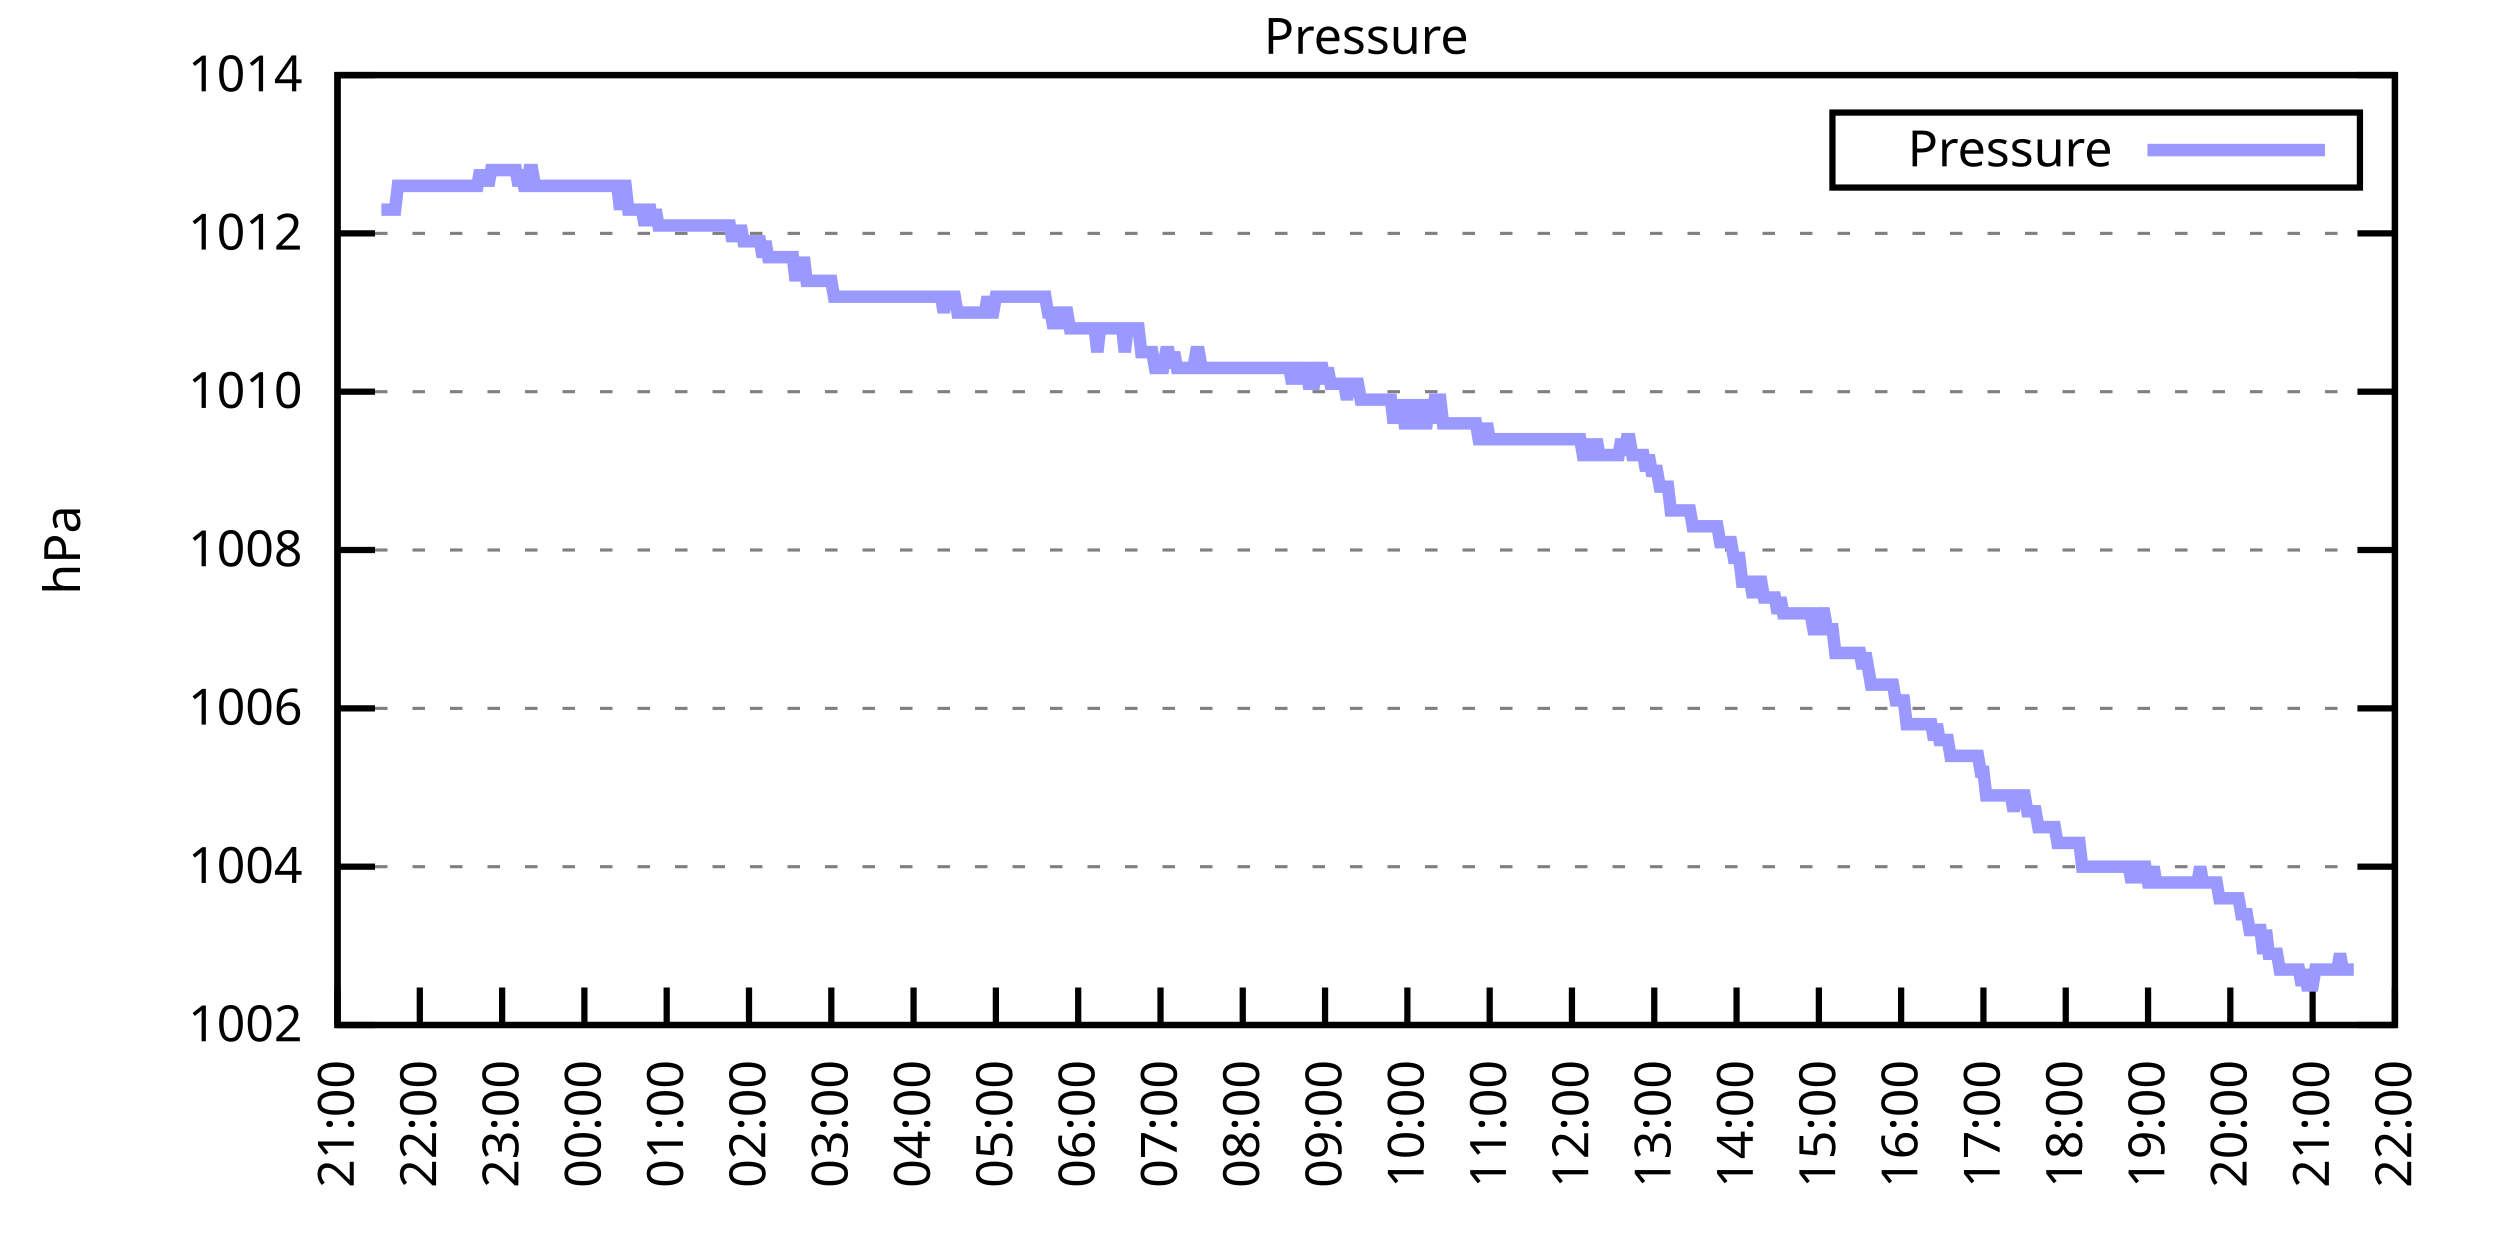
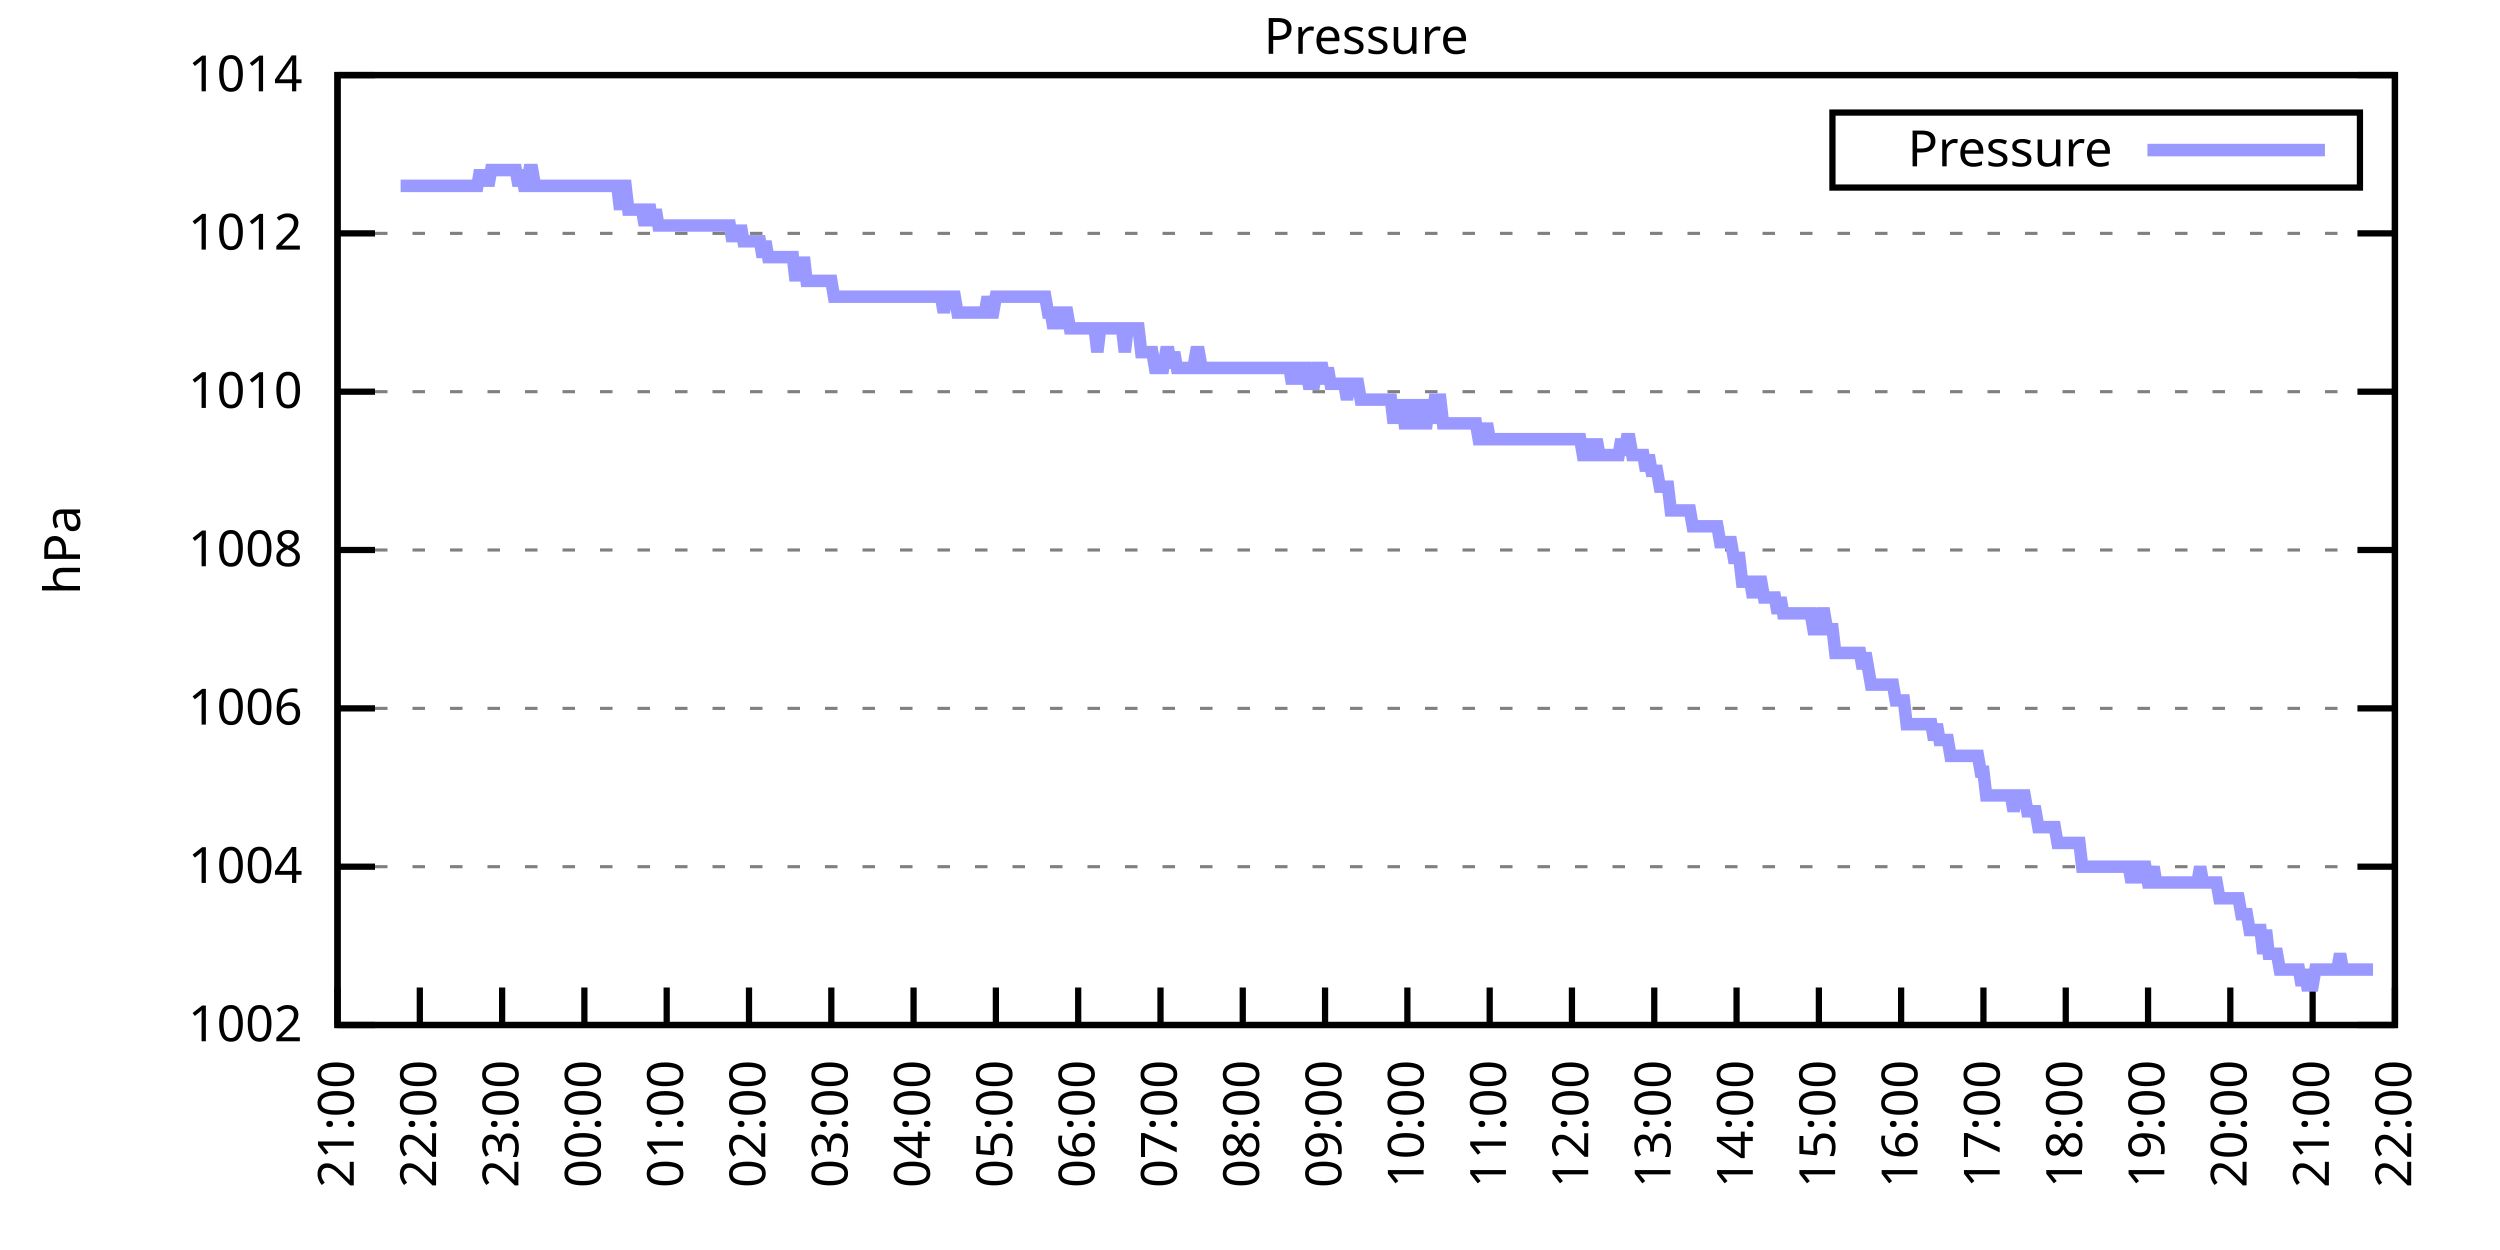
<svg xmlns="http://www.w3.org/2000/svg" xmlns:xlink="http://www.w3.org/1999/xlink" width="400" height="200" viewBox="0 0 400 200">
  <g id="gnuplot_canvas">
    <rect x="0" y="0" width="400" height="200" fill="none" />
    <defs>
      <circle id="gpDot" r="0.5" stroke-width="0.5" stroke="currentColor" />
      <path id="gpPt0" stroke-width="0.333" stroke="currentColor" d="M-1,0 h2 M0,-1 v2" />
      <path id="gpPt1" stroke-width="0.333" stroke="currentColor" d="M-1,-1 L1,1 M1,-1 L-1,1" />
      <path id="gpPt2" stroke-width="0.333" stroke="currentColor" d="M-1,0 L1,0 M0,-1 L0,1 M-1,-1 L1,1 M-1,1 L1,-1" />
      <rect id="gpPt3" stroke-width="0.333" stroke="currentColor" x="-1" y="-1" width="2" height="2" />
      <rect id="gpPt4" stroke-width="0.333" stroke="currentColor" fill="currentColor" x="-1" y="-1" width="2" height="2" />
      <circle id="gpPt5" stroke-width="0.333" stroke="currentColor" cx="0" cy="0" r="1" />
      <use xlink:href="#gpPt5" id="gpPt6" fill="currentColor" stroke="none" />
      <path id="gpPt7" stroke-width="0.333" stroke="currentColor" d="M0,-1.33 L-1.33,0.67 L1.33,0.67 z" />
      <use xlink:href="#gpPt7" id="gpPt8" fill="currentColor" stroke="none" />
      <use xlink:href="#gpPt7" id="gpPt9" stroke="currentColor" transform="rotate(180)" />
      <use xlink:href="#gpPt9" id="gpPt10" fill="currentColor" stroke="none" />
      <use xlink:href="#gpPt3" id="gpPt11" stroke="currentColor" transform="rotate(45)" />
      <use xlink:href="#gpPt11" id="gpPt12" fill="currentColor" stroke="none" />
      <path id="gpPt13" stroke-width="0.333" stroke="currentColor" d="M0,1.330 L1.265,0.411 L0.782,-1.067 L-0.782,-1.076 L-1.265,0.411 z" />
      <use xlink:href="#gpPt13" id="gpPt14" fill="currentColor" stroke="none" />
      <filter id="textbox" filterUnits="objectBoundingBox" x="0" y="0" height="1" width="1">
        <feFlood flood-color="white" flood-opacity="1" result="bgnd" />
        <feComposite in="SourceGraphic" in2="bgnd" operator="atop" />
      </filter>
      <filter id="greybox" filterUnits="objectBoundingBox" x="0" y="0" height="1" width="1">
        <feFlood flood-color="lightgrey" flood-opacity="1" result="grey" />
        <feComposite in="SourceGraphic" in2="grey" operator="atop" />
      </filter>
    </defs>
    <g fill="none" color="white" stroke="currentColor" stroke-width="1.00" stroke-linecap="butt" stroke-linejoin="miter">
</g>
    <g fill="none" color="black" stroke="currentColor" stroke-width="1.00" stroke-linecap="butt" stroke-linejoin="miter">
      <g stroke="none" shape-rendering="crispEdges">
        <polygon fill="rgb(255, 255, 255)" points="54.00,164.00 383.18,164.00 383.18,12.02 54.00,12.02 " />
      </g>
    </g>
    <g fill="none" color="black" stroke="currentColor" stroke-width="1.00" stroke-linecap="butt" stroke-linejoin="miter">
</g>
    <g fill="none" color="black" stroke="black" stroke-width="0.50" stroke-linecap="butt" stroke-linejoin="miter">
</g>
    <g fill="none" color="gray" stroke="currentColor" stroke-width="0.50" stroke-linecap="butt" stroke-linejoin="miter">
      <path stroke="gray" stroke-dasharray="2,4" class="gridline" d="M54.00,164.00 L383.19,164.00  " />
    </g>
    <g fill="none" color="gray" stroke="gray" stroke-width="1.00" stroke-linecap="butt" stroke-linejoin="miter">
</g>
    <g fill="none" color="black" stroke="currentColor" stroke-width="1.00" stroke-linecap="butt" stroke-linejoin="miter">
      <path stroke="black" d="M54.00,164.00 L60.00,164.00 M383.19,164.00 L377.19,164.00  " />
      <g transform="translate(48.40,166.60)" stroke="none" fill="black" font-family="Sans" font-size="8.00" text-anchor="end">
        <text>
          <tspan font-family="Sans"> 1002</tspan>
        </text>
      </g>
    </g>
    <g fill="none" color="black" stroke="currentColor" stroke-width="1.00" stroke-linecap="butt" stroke-linejoin="miter">
</g>
    <g fill="none" color="black" stroke="black" stroke-width="0.50" stroke-linecap="butt" stroke-linejoin="miter">
</g>
    <g fill="none" color="gray" stroke="currentColor" stroke-width="0.50" stroke-linecap="butt" stroke-linejoin="miter">
      <path stroke="gray" stroke-dasharray="2,4" class="gridline" d="M54.00,138.67 L383.19,138.67  " />
    </g>
    <g fill="none" color="gray" stroke="gray" stroke-width="1.00" stroke-linecap="butt" stroke-linejoin="miter">
</g>
    <g fill="none" color="black" stroke="currentColor" stroke-width="1.00" stroke-linecap="butt" stroke-linejoin="miter">
      <path stroke="black" d="M54.00,138.67 L60.00,138.67 M383.19,138.67 L377.19,138.67  " />
      <g transform="translate(48.40,141.27)" stroke="none" fill="black" font-family="Sans" font-size="8.00" text-anchor="end">
        <text>
          <tspan font-family="Sans"> 1004</tspan>
        </text>
      </g>
    </g>
    <g fill="none" color="black" stroke="currentColor" stroke-width="1.00" stroke-linecap="butt" stroke-linejoin="miter">
</g>
    <g fill="none" color="black" stroke="black" stroke-width="0.50" stroke-linecap="butt" stroke-linejoin="miter">
</g>
    <g fill="none" color="gray" stroke="currentColor" stroke-width="0.50" stroke-linecap="butt" stroke-linejoin="miter">
      <path stroke="gray" stroke-dasharray="2,4" class="gridline" d="M54.00,113.34 L383.19,113.34  " />
    </g>
    <g fill="none" color="gray" stroke="gray" stroke-width="1.00" stroke-linecap="butt" stroke-linejoin="miter">
</g>
    <g fill="none" color="black" stroke="currentColor" stroke-width="1.00" stroke-linecap="butt" stroke-linejoin="miter">
      <path stroke="black" d="M54.00,113.34 L60.00,113.34 M383.19,113.34 L377.19,113.34  " />
      <g transform="translate(48.40,115.94)" stroke="none" fill="black" font-family="Sans" font-size="8.00" text-anchor="end">
        <text>
          <tspan font-family="Sans"> 1006</tspan>
        </text>
      </g>
    </g>
    <g fill="none" color="black" stroke="currentColor" stroke-width="1.00" stroke-linecap="butt" stroke-linejoin="miter">
</g>
    <g fill="none" color="black" stroke="black" stroke-width="0.50" stroke-linecap="butt" stroke-linejoin="miter">
</g>
    <g fill="none" color="gray" stroke="currentColor" stroke-width="0.50" stroke-linecap="butt" stroke-linejoin="miter">
      <path stroke="gray" stroke-dasharray="2,4" class="gridline" d="M54.00,88.00 L383.19,88.00  " />
    </g>
    <g fill="none" color="gray" stroke="gray" stroke-width="1.00" stroke-linecap="butt" stroke-linejoin="miter">
</g>
    <g fill="none" color="black" stroke="currentColor" stroke-width="1.00" stroke-linecap="butt" stroke-linejoin="miter">
      <path stroke="black" d="M54.00,88.00 L60.00,88.00 M383.19,88.00 L377.19,88.00  " />
      <g transform="translate(48.40,90.60)" stroke="none" fill="black" font-family="Sans" font-size="8.00" text-anchor="end">
        <text>
          <tspan font-family="Sans"> 1008</tspan>
        </text>
      </g>
    </g>
    <g fill="none" color="black" stroke="currentColor" stroke-width="1.00" stroke-linecap="butt" stroke-linejoin="miter">
</g>
    <g fill="none" color="black" stroke="black" stroke-width="0.50" stroke-linecap="butt" stroke-linejoin="miter">
</g>
    <g fill="none" color="gray" stroke="currentColor" stroke-width="0.50" stroke-linecap="butt" stroke-linejoin="miter">
      <path stroke="gray" stroke-dasharray="2,4" class="gridline" d="M54.00,62.67 L383.19,62.67  " />
    </g>
    <g fill="none" color="gray" stroke="gray" stroke-width="1.00" stroke-linecap="butt" stroke-linejoin="miter">
</g>
    <g fill="none" color="black" stroke="currentColor" stroke-width="1.00" stroke-linecap="butt" stroke-linejoin="miter">
      <path stroke="black" d="M54.00,62.67 L60.00,62.67 M383.19,62.67 L377.19,62.67  " />
      <g transform="translate(48.40,65.27)" stroke="none" fill="black" font-family="Sans" font-size="8.00" text-anchor="end">
        <text>
          <tspan font-family="Sans"> 1010</tspan>
        </text>
      </g>
    </g>
    <g fill="none" color="black" stroke="currentColor" stroke-width="1.00" stroke-linecap="butt" stroke-linejoin="miter">
</g>
    <g fill="none" color="black" stroke="black" stroke-width="0.50" stroke-linecap="butt" stroke-linejoin="miter">
</g>
    <g fill="none" color="gray" stroke="currentColor" stroke-width="0.50" stroke-linecap="butt" stroke-linejoin="miter">
      <path stroke="gray" stroke-dasharray="2,4" class="gridline" d="M54.00,37.34 L383.19,37.34  " />
    </g>
    <g fill="none" color="gray" stroke="gray" stroke-width="1.00" stroke-linecap="butt" stroke-linejoin="miter">
</g>
    <g fill="none" color="black" stroke="currentColor" stroke-width="1.00" stroke-linecap="butt" stroke-linejoin="miter">
      <path stroke="black" d="M54.00,37.34 L60.00,37.34 M383.19,37.34 L377.19,37.34  " />
      <g transform="translate(48.40,39.94)" stroke="none" fill="black" font-family="Sans" font-size="8.00" text-anchor="end">
        <text>
          <tspan font-family="Sans"> 1012</tspan>
        </text>
      </g>
    </g>
    <g fill="none" color="black" stroke="currentColor" stroke-width="1.00" stroke-linecap="butt" stroke-linejoin="miter">
</g>
    <g fill="none" color="black" stroke="black" stroke-width="0.50" stroke-linecap="butt" stroke-linejoin="miter">
</g>
    <g fill="none" color="gray" stroke="currentColor" stroke-width="0.50" stroke-linecap="butt" stroke-linejoin="miter">
      <path stroke="gray" stroke-dasharray="2,4" class="gridline" d="M54.00,12.01 L383.19,12.01  " />
    </g>
    <g fill="none" color="gray" stroke="gray" stroke-width="1.00" stroke-linecap="butt" stroke-linejoin="miter">
</g>
    <g fill="none" color="black" stroke="currentColor" stroke-width="1.00" stroke-linecap="butt" stroke-linejoin="miter">
      <path stroke="black" d="M54.00,12.01 L60.00,12.01 M383.19,12.01 L377.19,12.01  " />
      <g transform="translate(48.40,14.61)" stroke="none" fill="black" font-family="Sans" font-size="8.00" text-anchor="end">
        <text>
          <tspan font-family="Sans"> 1014</tspan>
        </text>
      </g>
    </g>
    <g fill="none" color="black" stroke="currentColor" stroke-width="1.00" stroke-linecap="butt" stroke-linejoin="miter">
      <path stroke="black" d="M54.00,164.00 L54.00,158.00  " />
      <g transform="translate(56.60,169.60) rotate(270.00)" stroke="none" fill="black" font-family="Sans" font-size="8.00" text-anchor="end">
        <text>
          <tspan font-family="Sans">21:00</tspan>
        </text>
      </g>
    </g>
    <g fill="none" color="black" stroke="currentColor" stroke-width="1.00" stroke-linecap="butt" stroke-linejoin="miter">
      <path stroke="black" d="M67.17,164.00 L67.17,158.00  " />
      <g transform="translate(69.77,169.60) rotate(270.00)" stroke="none" fill="black" font-family="Sans" font-size="8.00" text-anchor="end">
        <text>
          <tspan font-family="Sans">22:00</tspan>
        </text>
      </g>
    </g>
    <g fill="none" color="black" stroke="currentColor" stroke-width="1.00" stroke-linecap="butt" stroke-linejoin="miter">
      <path stroke="black" d="M80.34,164.00 L80.34,158.00  " />
      <g transform="translate(82.94,169.60) rotate(270.00)" stroke="none" fill="black" font-family="Sans" font-size="8.00" text-anchor="end">
        <text>
          <tspan font-family="Sans">23:00</tspan>
        </text>
      </g>
    </g>
    <g fill="none" color="black" stroke="currentColor" stroke-width="1.00" stroke-linecap="butt" stroke-linejoin="miter">
      <path stroke="black" d="M93.50,164.00 L93.50,158.00  " />
      <g transform="translate(96.10,169.60) rotate(270.00)" stroke="none" fill="black" font-family="Sans" font-size="8.00" text-anchor="end">
        <text>
          <tspan font-family="Sans">00:00</tspan>
        </text>
      </g>
    </g>
    <g fill="none" color="black" stroke="currentColor" stroke-width="1.00" stroke-linecap="butt" stroke-linejoin="miter">
      <path stroke="black" d="M106.67,164.00 L106.67,158.00  " />
      <g transform="translate(109.27,169.60) rotate(270.00)" stroke="none" fill="black" font-family="Sans" font-size="8.00" text-anchor="end">
        <text>
          <tspan font-family="Sans">01:00</tspan>
        </text>
      </g>
    </g>
    <g fill="none" color="black" stroke="currentColor" stroke-width="1.00" stroke-linecap="butt" stroke-linejoin="miter">
      <path stroke="black" d="M119.84,164.00 L119.84,158.00  " />
      <g transform="translate(122.44,169.60) rotate(270.00)" stroke="none" fill="black" font-family="Sans" font-size="8.00" text-anchor="end">
        <text>
          <tspan font-family="Sans">02:00</tspan>
        </text>
      </g>
    </g>
    <g fill="none" color="black" stroke="currentColor" stroke-width="1.00" stroke-linecap="butt" stroke-linejoin="miter">
      <path stroke="black" d="M133.01,164.00 L133.01,158.00  " />
      <g transform="translate(135.61,169.60) rotate(270.00)" stroke="none" fill="black" font-family="Sans" font-size="8.00" text-anchor="end">
        <text>
          <tspan font-family="Sans">03:00</tspan>
        </text>
      </g>
    </g>
    <g fill="none" color="black" stroke="currentColor" stroke-width="1.00" stroke-linecap="butt" stroke-linejoin="miter">
      <path stroke="black" d="M146.17,164.00 L146.17,158.00  " />
      <g transform="translate(148.77,169.60) rotate(270.00)" stroke="none" fill="black" font-family="Sans" font-size="8.00" text-anchor="end">
        <text>
          <tspan font-family="Sans">04:00</tspan>
        </text>
      </g>
    </g>
    <g fill="none" color="black" stroke="currentColor" stroke-width="1.00" stroke-linecap="butt" stroke-linejoin="miter">
      <path stroke="black" d="M159.34,164.00 L159.34,158.00  " />
      <g transform="translate(161.94,169.60) rotate(270.00)" stroke="none" fill="black" font-family="Sans" font-size="8.00" text-anchor="end">
        <text>
          <tspan font-family="Sans">05:00</tspan>
        </text>
      </g>
    </g>
    <g fill="none" color="black" stroke="currentColor" stroke-width="1.00" stroke-linecap="butt" stroke-linejoin="miter">
      <path stroke="black" d="M172.51,164.00 L172.51,158.00  " />
      <g transform="translate(175.11,169.60) rotate(270.00)" stroke="none" fill="black" font-family="Sans" font-size="8.00" text-anchor="end">
        <text>
          <tspan font-family="Sans">06:00</tspan>
        </text>
      </g>
    </g>
    <g fill="none" color="black" stroke="currentColor" stroke-width="1.00" stroke-linecap="butt" stroke-linejoin="miter">
      <path stroke="black" d="M185.68,164.00 L185.68,158.00  " />
      <g transform="translate(188.28,169.60) rotate(270.00)" stroke="none" fill="black" font-family="Sans" font-size="8.00" text-anchor="end">
        <text>
          <tspan font-family="Sans">07:00</tspan>
        </text>
      </g>
    </g>
    <g fill="none" color="black" stroke="currentColor" stroke-width="1.00" stroke-linecap="butt" stroke-linejoin="miter">
      <path stroke="black" d="M198.84,164.00 L198.84,158.00  " />
      <g transform="translate(201.44,169.60) rotate(270.00)" stroke="none" fill="black" font-family="Sans" font-size="8.00" text-anchor="end">
        <text>
          <tspan font-family="Sans">08:00</tspan>
        </text>
      </g>
    </g>
    <g fill="none" color="black" stroke="currentColor" stroke-width="1.00" stroke-linecap="butt" stroke-linejoin="miter">
      <path stroke="black" d="M212.01,164.00 L212.01,158.00  " />
      <g transform="translate(214.61,169.60) rotate(270.00)" stroke="none" fill="black" font-family="Sans" font-size="8.00" text-anchor="end">
        <text>
          <tspan font-family="Sans">09:00</tspan>
        </text>
      </g>
    </g>
    <g fill="none" color="black" stroke="currentColor" stroke-width="1.00" stroke-linecap="butt" stroke-linejoin="miter">
      <path stroke="black" d="M225.18,164.00 L225.18,158.00  " />
      <g transform="translate(227.78,169.60) rotate(270.00)" stroke="none" fill="black" font-family="Sans" font-size="8.00" text-anchor="end">
        <text>
          <tspan font-family="Sans">10:00</tspan>
        </text>
      </g>
    </g>
    <g fill="none" color="black" stroke="currentColor" stroke-width="1.00" stroke-linecap="butt" stroke-linejoin="miter">
      <path stroke="black" d="M238.35,164.00 L238.35,158.00  " />
      <g transform="translate(240.95,169.60) rotate(270.00)" stroke="none" fill="black" font-family="Sans" font-size="8.00" text-anchor="end">
        <text>
          <tspan font-family="Sans">11:00</tspan>
        </text>
      </g>
    </g>
    <g fill="none" color="black" stroke="currentColor" stroke-width="1.00" stroke-linecap="butt" stroke-linejoin="miter">
      <path stroke="black" d="M251.51,164.00 L251.51,158.00  " />
      <g transform="translate(254.11,169.60) rotate(270.00)" stroke="none" fill="black" font-family="Sans" font-size="8.00" text-anchor="end">
        <text>
          <tspan font-family="Sans">12:00</tspan>
        </text>
      </g>
    </g>
    <g fill="none" color="black" stroke="currentColor" stroke-width="1.00" stroke-linecap="butt" stroke-linejoin="miter">
      <path stroke="black" d="M264.68,164.00 L264.68,158.00  " />
      <g transform="translate(267.28,169.60) rotate(270.00)" stroke="none" fill="black" font-family="Sans" font-size="8.00" text-anchor="end">
        <text>
          <tspan font-family="Sans">13:00</tspan>
        </text>
      </g>
    </g>
    <g fill="none" color="black" stroke="currentColor" stroke-width="1.00" stroke-linecap="butt" stroke-linejoin="miter">
      <path stroke="black" d="M277.85,164.00 L277.85,158.00  " />
      <g transform="translate(280.45,169.60) rotate(270.00)" stroke="none" fill="black" font-family="Sans" font-size="8.00" text-anchor="end">
        <text>
          <tspan font-family="Sans">14:00</tspan>
        </text>
      </g>
    </g>
    <g fill="none" color="black" stroke="currentColor" stroke-width="1.00" stroke-linecap="butt" stroke-linejoin="miter">
      <path stroke="black" d="M291.02,164.00 L291.02,158.00  " />
      <g transform="translate(293.62,169.60) rotate(270.00)" stroke="none" fill="black" font-family="Sans" font-size="8.00" text-anchor="end">
        <text>
          <tspan font-family="Sans">15:00</tspan>
        </text>
      </g>
    </g>
    <g fill="none" color="black" stroke="currentColor" stroke-width="1.00" stroke-linecap="butt" stroke-linejoin="miter">
      <path stroke="black" d="M304.18,164.00 L304.18,158.00  " />
      <g transform="translate(306.78,169.60) rotate(270.00)" stroke="none" fill="black" font-family="Sans" font-size="8.00" text-anchor="end">
        <text>
          <tspan font-family="Sans">16:00</tspan>
        </text>
      </g>
    </g>
    <g fill="none" color="black" stroke="currentColor" stroke-width="1.00" stroke-linecap="butt" stroke-linejoin="miter">
      <path stroke="black" d="M317.35,164.00 L317.35,158.00  " />
      <g transform="translate(319.95,169.60) rotate(270.00)" stroke="none" fill="black" font-family="Sans" font-size="8.00" text-anchor="end">
        <text>
          <tspan font-family="Sans">17:00</tspan>
        </text>
      </g>
    </g>
    <g fill="none" color="black" stroke="currentColor" stroke-width="1.00" stroke-linecap="butt" stroke-linejoin="miter">
      <path stroke="black" d="M330.52,164.00 L330.52,158.00  " />
      <g transform="translate(333.12,169.60) rotate(270.00)" stroke="none" fill="black" font-family="Sans" font-size="8.00" text-anchor="end">
        <text>
          <tspan font-family="Sans">18:00</tspan>
        </text>
      </g>
    </g>
    <g fill="none" color="black" stroke="currentColor" stroke-width="1.00" stroke-linecap="butt" stroke-linejoin="miter">
      <path stroke="black" d="M343.69,164.00 L343.69,158.00  " />
      <g transform="translate(346.29,169.60) rotate(270.00)" stroke="none" fill="black" font-family="Sans" font-size="8.00" text-anchor="end">
        <text>
          <tspan font-family="Sans">19:00</tspan>
        </text>
      </g>
    </g>
    <g fill="none" color="black" stroke="currentColor" stroke-width="1.00" stroke-linecap="butt" stroke-linejoin="miter">
      <path stroke="black" d="M356.85,164.00 L356.85,158.00  " />
      <g transform="translate(359.45,169.60) rotate(270.00)" stroke="none" fill="black" font-family="Sans" font-size="8.00" text-anchor="end">
        <text>
          <tspan font-family="Sans">20:00</tspan>
        </text>
      </g>
    </g>
    <g fill="none" color="black" stroke="currentColor" stroke-width="1.00" stroke-linecap="butt" stroke-linejoin="miter">
      <path stroke="black" d="M370.02,164.00 L370.02,158.00  " />
      <g transform="translate(372.62,169.60) rotate(270.00)" stroke="none" fill="black" font-family="Sans" font-size="8.00" text-anchor="end">
        <text>
          <tspan font-family="Sans">21:00</tspan>
        </text>
      </g>
    </g>
    <g fill="none" color="black" stroke="currentColor" stroke-width="1.00" stroke-linecap="butt" stroke-linejoin="miter">
      <path stroke="black" d="M383.19,164.00 L383.19,158.00  " />
      <g transform="translate(385.79,169.60) rotate(270.00)" stroke="none" fill="black" font-family="Sans" font-size="8.00" text-anchor="end">
        <text>
          <tspan font-family="Sans">22:00</tspan>
        </text>
      </g>
    </g>
    <g fill="none" color="black" stroke="currentColor" stroke-width="1.00" stroke-linecap="butt" stroke-linejoin="miter">
</g>
    <g fill="none" color="black" stroke="currentColor" stroke-width="1.00" stroke-linecap="butt" stroke-linejoin="miter">
      <path stroke="black" d="M54.00,12.01 L54.00,164.00 L383.19,164.00 L383.19,12.01 L54.00,12.01 Z  " />
    </g>
    <g fill="none" color="black" stroke="currentColor" stroke-width="1.00" stroke-linecap="butt" stroke-linejoin="miter">
</g>
    <g fill="none" color="black" stroke="currentColor" stroke-width="1.00" stroke-linecap="butt" stroke-linejoin="miter">
      <path stroke="black" d="M293.19,30.01 L293.19,18.01 L377.59,18.01 L377.59,30.01 L293.19,30.01 Z  " />
    </g>
    <g id="Pressure_plot_1">
      <g fill="none" color="white" stroke="black" stroke-width="2.00" stroke-linecap="butt" stroke-linejoin="miter">
</g>
      <g fill="none" color="black" stroke="currentColor" stroke-width="2.00" stroke-linecap="butt" stroke-linejoin="miter">
        <g transform="translate(337.99,26.61)" stroke="none" fill="black" font-family="Sans" font-size="8.00" text-anchor="end">
          <text>
            <tspan font-family="Sans">Pressure</tspan>
          </text>
        </g>
      </g>
      <g fill="none" color="black" stroke="currentColor" stroke-width="2.00" stroke-linecap="butt" stroke-linejoin="miter">
-         <path stroke="rgb(153, 153, 255)" d="M343.59,24.01 L371.99,24.01 M61.02,33.54 L61.46,33.54 L61.90,33.54 L62.34,33.54 L62.78,33.54 L63.22,33.54   L63.66,29.74 L64.10,29.74 L64.53,29.74 L64.97,29.74 L65.41,29.74 L65.85,29.74 L66.29,29.74 L66.73,29.74   L67.17,29.74 L67.61,29.74 L68.05,29.74 L68.48,29.74 L68.92,29.74 L69.36,29.74 L69.80,29.74 L70.24,29.74   L70.68,29.74 L71.12,29.74 L71.56,29.74 L72.00,29.74 L72.43,29.74 L72.87,29.74 L73.31,29.74 L73.75,29.74   L74.19,29.74 L74.63,29.74 L75.07,29.74 L75.51,29.74 L75.95,29.74 L76.38,29.74 L76.82,27.21 L77.26,29.74   L77.70,27.21 L78.14,29.74 L78.58,27.21 L79.02,27.21 L79.46,27.21 L79.90,27.21 L80.34,27.21 L80.77,27.21   L81.21,27.21 L81.65,27.21 L82.09,27.21 L82.53,27.21 L82.97,29.74 L83.41,27.21 L83.85,29.74 L84.29,29.74   L84.72,27.21 L85.16,27.21 L85.60,29.74 L86.04,29.74 L86.48,29.74 L86.92,29.74 L87.36,29.74 L87.80,29.74   L88.24,29.74 L88.67,29.74 L89.11,29.74 L89.55,29.74 L89.99,29.74 L90.43,29.74 L90.87,29.74 L91.31,29.74   L91.75,29.74 L92.19,29.74 L92.62,29.74 L93.06,29.74 L93.50,29.74 L93.94,29.74 L94.38,29.74 L94.82,29.74   L95.26,29.74 L95.70,29.74 L96.14,29.74 L96.58,29.74 L97.01,29.74 L97.45,29.74 L97.89,29.74 L98.33,29.74   L98.77,29.74 L99.21,33.54 L99.65,29.74 L100.09,29.74 L100.53,33.54 L100.96,33.54 L101.40,33.54 L101.84,33.54   L102.28,33.54 L102.72,33.54 L103.16,36.08 L103.60,33.54 L104.04,33.54 L104.48,36.08 L104.91,33.54 L105.35,36.08   L105.79,36.08 L106.23,36.08 L106.67,36.08 L107.11,36.08 L107.55,36.08 L107.99,36.08 L108.43,36.08 L108.87,36.08   L109.30,36.08 L109.74,36.08 L110.18,36.08 L110.62,36.08 L111.06,36.08 L111.50,36.08 L111.94,36.08 L112.38,36.08   L112.82,36.08 L113.25,36.08 L113.69,36.08 L114.13,36.08 L114.57,36.08 L115.01,36.08 L115.45,36.08 L115.89,36.08   L116.33,36.08 L116.77,36.08 L117.20,38.61 L117.64,36.08 L118.08,38.61 L118.52,36.08 L118.96,38.61 L119.40,38.61   L119.84,38.61 L120.28,38.61 L120.72,38.61 L121.15,38.61 L121.59,38.61 L122.03,41.14 L122.47,38.61 L122.91,41.14   L123.35,41.14 L123.79,41.14 L124.23,41.14 L124.67,41.14 L125.11,41.14 L125.54,41.14 L125.98,41.14 L126.42,41.14   L126.86,41.14 L127.30,44.94 L127.74,41.14 L128.18,44.94 L128.62,41.14 L129.06,44.94 L129.49,44.94 L129.93,44.94   L130.37,44.94 L130.81,44.94 L131.25,44.94 L131.69,44.94 L132.13,44.94 L132.57,44.94 L133.01,44.94 L133.44,47.47   L133.88,47.47 L134.32,47.47 L134.76,47.47 L135.20,47.47 L135.64,47.47 L136.08,47.47 L136.52,47.47 L136.96,47.47   L137.39,47.47 L137.83,47.47 L138.27,47.47 L138.71,47.47 L139.15,47.47 L139.59,47.47 L140.03,47.47 L140.47,47.47   L140.91,47.47 L141.35,47.47 L141.78,47.47 L142.22,47.47 L142.66,47.47 L143.10,47.47 L143.54,47.47 L143.98,47.47   L144.42,47.47 L144.86,47.47 L145.30,47.47 L145.73,47.47 L146.17,47.47 L146.61,47.47 L147.05,47.47 L147.49,47.47   L147.93,47.47 L148.37,47.47 L148.81,47.47 L149.25,47.47 L149.68,47.47 L150.12,47.47 L150.56,47.47 L151.00,50.01   L151.44,47.47 L151.88,47.47 L152.32,47.47 L152.76,47.47 L153.20,50.01 L153.63,50.01 L154.07,50.01 L154.51,50.01   L154.95,50.01 L155.39,50.01 L155.83,50.01 L156.27,50.01 L156.71,50.01 L157.15,50.01 L157.59,50.01 L158.02,47.47   L158.46,50.01 L158.90,50.01 L159.34,47.47 L159.78,47.47 L160.22,47.47 L160.66,47.47 L161.10,47.47 L161.54,47.47   L161.97,47.47 L162.41,47.47 L162.85,47.47 L163.29,47.47 L163.73,47.47 L164.17,47.47 L164.61,47.47 L165.05,47.47   L165.49,47.47 L165.92,47.47 L166.36,47.47 L166.80,47.47 L167.24,47.47 L167.68,50.01 L168.12,50.01 L168.56,52.54   L169.00,50.01 L169.44,50.01 L169.87,52.54 L170.31,50.01 L170.75,50.01 L171.19,52.54 L171.63,52.54 L172.07,52.54   L172.51,52.54 L172.95,52.54 L173.39,52.54 L173.83,52.54 L174.26,52.54 L174.70,52.54 L175.14,52.54 L175.58,56.34   L176.02,52.54 L176.46,52.54 L176.90,52.54 L177.34,52.54 L177.78,52.54 L178.21,52.54 L178.65,52.54 L179.09,52.54   L179.53,52.54 L179.97,56.34 L180.41,52.54 L180.85,52.54 L181.29,52.54 L181.73,52.54 L182.16,52.54 L182.60,56.34   L183.04,56.34 L183.48,56.34 L183.92,56.34 L184.36,56.34 L184.80,58.87 L185.24,58.87 L185.68,58.87 L186.11,58.87   L186.55,56.34 L186.99,56.34 L187.43,58.87 L187.87,56.34 L188.31,58.87 L188.75,58.87 L189.19,58.87 L189.63,58.87   L190.07,58.87 L190.50,58.87 L190.94,58.87 L191.38,56.34 L191.82,56.34 L192.26,58.87 L192.70,58.87 L193.14,58.87   L193.58,58.87 L194.02,58.87 L194.45,58.87 L194.89,58.87 L195.33,58.87 L195.77,58.87 L196.21,58.87 L196.65,58.87   L197.09,58.87 L197.53,58.87 L197.97,58.87 L198.40,58.87 L198.84,58.87 L199.28,58.87 L199.72,58.87 L200.16,58.87   L200.60,58.87 L201.04,58.87 L201.48,58.87 L201.92,58.87 L202.35,58.87 L202.79,58.87 L203.23,58.87 L203.67,58.87   L204.11,58.87 L204.55,58.87 L204.99,58.87 L205.43,58.87 L205.87,58.87 L206.31,58.87 L206.74,61.41 L207.18,58.87   L207.62,58.87 L208.06,61.41 L208.50,58.87 L208.94,58.87 L209.38,61.41 L209.82,61.41 L210.26,61.41 L210.69,58.87   L211.13,58.87 L211.57,58.87 L212.01,61.41 L212.45,58.87 L212.89,61.41 L213.33,61.41 L213.77,61.41 L214.21,61.41   L214.64,61.41 L215.08,61.41 L215.52,63.94 L215.96,61.41 L216.40,61.41 L216.84,61.41 L217.28,61.41 L217.72,63.94   L218.16,63.94 L218.60,63.94 L219.03,63.94 L219.47,63.94 L219.91,63.94 L220.35,63.94 L220.79,63.94 L221.23,63.94   L221.67,63.94 L222.11,63.94 L222.55,63.94 L222.98,67.74 L223.42,63.94 L223.86,67.74 L224.30,63.94 L224.74,67.74   L225.18,67.74 L225.62,63.94 L226.06,67.74 L226.50,67.74 L226.93,67.74 L227.37,63.94 L227.81,67.74 L228.25,67.74   L228.69,63.94 L229.13,67.74 L229.57,63.94 L230.01,63.94 L230.45,63.94 L230.88,67.74 L231.32,67.74 L231.76,67.74   L232.20,67.74 L232.64,67.74 L233.08,67.74 L233.52,67.74 L233.96,67.74 L234.40,67.74 L234.84,67.74 L235.27,67.74   L235.71,67.74 L236.15,67.74 L236.59,70.27 L237.03,70.27 L237.47,70.27 L237.91,67.74 L238.35,70.27 L238.79,70.27   L239.22,70.27 L239.66,70.27 L240.10,70.27 L240.54,70.27 L240.98,70.27 L241.42,70.27 L241.86,70.27 L242.30,70.27   L242.74,70.27 L243.17,70.27 L243.61,70.27 L244.05,70.27 L244.49,70.27 L244.93,70.27 L245.37,70.27 L245.81,70.27   L246.25,70.27 L246.69,70.27 L247.12,70.27 L247.56,70.27 L248.00,70.27 L248.44,70.27 L248.88,70.27 L249.32,70.27   L249.76,70.27 L250.20,70.27 L250.64,70.27 L251.08,70.27 L251.51,70.27 L251.95,70.27 L252.39,70.27 L252.83,70.27   L253.27,72.81 L253.71,72.81 L254.15,70.27 L254.59,72.81 L255.03,72.81 L255.46,70.27 L255.90,72.81 L256.34,72.81   L256.78,72.81 L257.22,72.81 L257.66,72.81 L258.10,72.81 L258.54,72.81 L258.98,72.81 L259.41,70.27 L259.85,72.81   L260.29,70.27 L260.73,70.27 L261.17,72.81 L261.61,72.81 L262.05,72.81 L262.49,72.81 L262.93,72.81 L263.36,75.34   L263.80,72.81 L264.24,75.34 L264.68,75.34 L265.12,75.34 L265.56,77.87 L266.00,77.87 L266.44,77.87 L266.88,77.87   L267.32,81.67 L267.75,81.67 L268.19,81.67 L268.63,81.67 L269.07,81.67 L269.51,81.67 L269.95,81.67 L270.39,81.67   L270.83,84.21 L271.27,84.21 L271.70,84.21 L272.14,84.21 L272.58,84.21 L273.02,84.21 L273.46,84.21 L273.90,84.21   L274.34,84.21 L274.78,84.21 L275.22,86.74 L275.65,86.74 L276.09,86.74 L276.53,86.74 L276.97,86.74 L277.41,89.27   L277.85,89.27 L278.29,89.27 L278.73,93.07 L279.17,93.07 L279.60,93.07 L280.04,93.07 L280.48,95.60 L280.92,93.07   L281.36,93.07 L281.80,93.07 L282.24,95.60 L282.68,95.60 L283.12,95.60 L283.56,95.60 L283.99,95.60 L284.43,98.14   L284.87,95.60 L285.31,98.14 L285.75,98.14 L286.19,98.14 L286.63,98.14 L287.07,98.14 L287.51,98.14 L287.94,98.14   L288.38,98.14 L288.82,98.14 L289.26,98.14 L289.70,98.14 L290.14,100.67 L290.58,100.67 L291.02,100.67 L291.46,98.14   L291.89,98.14 L292.33,100.67 L292.77,100.67 L293.21,100.67 L293.65,104.47 L294.09,104.47 L294.53,104.47 L294.97,104.47   L295.41,104.47 L295.84,104.47 L296.28,104.47 L296.72,104.47 L297.16,104.47 L297.60,104.47 L298.04,107.00 L298.48,104.47   L298.92,107.00 L299.36,109.54 L299.80,109.54 L300.23,109.54 L300.67,109.54 L301.11,109.54 L301.55,109.54 L301.99,109.54   L302.43,109.54 L302.87,109.54 L303.31,112.07 L303.75,112.07 L304.18,112.07 L304.62,112.07 L305.06,115.87 L305.50,115.87   L305.94,115.87 L306.38,115.87 L306.82,115.87 L307.26,115.87 L307.70,115.87 L308.13,115.87 L308.57,115.87 L309.01,115.87   L309.45,118.40 L309.89,115.87 L310.33,118.40 L310.77,118.40 L311.21,118.40 L311.65,118.40 L312.08,120.94 L312.52,120.94   L312.96,120.94 L313.40,120.94 L313.84,120.94 L314.28,120.94 L314.72,120.94 L315.16,120.94 L315.60,120.94 L316.04,120.94   L316.47,120.94 L316.91,123.47 L317.35,123.47 L317.79,127.27 L318.23,127.27 L318.67,127.27 L319.11,127.27 L319.55,127.27   L319.99,127.27 L320.42,127.27 L320.86,127.27 L321.30,127.27 L321.74,127.27 L322.18,129.80 L322.62,127.27 L323.06,127.27   L323.50,127.27 L323.94,127.27 L324.37,129.80 L324.81,129.80 L325.25,129.80 L325.69,129.80 L326.13,132.34 L326.57,132.34   L327.01,132.34 L327.45,132.34 L327.89,132.34 L328.33,132.34 L328.76,132.34 L329.20,134.87 L329.64,134.87 L330.08,134.87   L330.52,134.87 L330.96,134.87 L331.40,134.87 L331.84,134.87 L332.28,134.87 L332.71,134.87 L333.15,138.67 L333.59,138.67   L334.03,138.67 L334.47,138.67 L334.91,138.67 L335.35,138.67 L335.79,138.67 L336.23,138.67 L336.66,138.67 L337.10,138.67   L337.54,138.67 L337.98,138.67 L338.42,138.67 L338.86,138.67 L339.30,138.67 L339.74,138.67 L340.18,138.67 L340.61,138.67   L341.05,141.20 L341.49,138.67 L341.93,138.67 L342.37,141.20 L342.81,138.67 L343.25,138.67 L343.69,141.20 L344.13,141.20   L344.57,138.67 L345.00,141.20 L345.44,141.20 L345.88,141.20 L346.32,141.20 L346.76,141.20 L347.20,141.20 L347.64,141.20   L348.08,141.20 L348.52,141.20 L348.95,141.20 L349.39,141.20 L349.83,141.20 L350.27,141.20 L350.71,141.20 L351.15,141.20   L351.59,141.20 L352.03,138.67 L352.47,141.20 L352.90,141.20 L353.34,141.20 L353.78,141.20 L354.22,141.20 L354.66,141.20   L355.10,143.73 L355.54,143.73 L355.98,143.73 L356.42,143.73 L356.85,143.73 L357.29,143.73 L357.73,143.73 L358.17,143.73   L358.61,146.27 L359.05,146.27 L359.49,146.27 L359.93,148.80 L360.37,148.80 L360.81,148.80 L361.24,148.80 L361.68,148.80   L362.12,152.60 L362.56,148.80 L363.00,152.60 L363.44,152.60 L363.88,152.60 L364.32,152.60 L364.76,155.13 L365.19,155.13   L365.63,155.13 L366.07,155.13 L366.51,155.13 L366.95,155.13 L367.39,155.13 L367.83,155.13 L368.27,157.67 L368.71,155.13   L369.14,157.67 L369.58,157.67 L370.02,157.67 L370.46,155.13 L370.90,155.13 L371.34,155.13 L371.78,155.13 L372.22,155.13   L372.66,155.13 L373.09,155.13 L373.53,155.13 L373.97,155.13 L374.41,152.60 L374.85,155.13 L375.29,155.13 L375.73,155.13   L376.17,155.13 L376.61,155.13  " />
+         <path stroke="rgb(153, 153, 255)" d="M343.59,24.01 L371.99,24.01 M64.10,29.74 L64.53,29.74 L64.97,29.74 L65.41,29.74 L65.85,29.74 L66.29,29.74   L66.73,29.74 L67.17,29.74 L67.61,29.74 L68.05,29.74 L68.48,29.74 L68.92,29.74 L69.36,29.74 L69.80,29.74   L70.24,29.74 L70.68,29.74 L71.12,29.74 L71.56,29.74 L72.00,29.74 L72.43,29.74 L72.87,29.74 L73.31,29.74   L73.75,29.74 L74.19,29.74 L74.63,29.74 L75.07,29.74 L75.51,29.74 L75.95,29.74 L76.38,29.74 L76.82,27.21   L77.26,29.74 L77.70,27.21 L78.14,29.74 L78.58,27.21 L79.02,27.21 L79.46,27.21 L79.90,27.21 L80.34,27.21   L80.77,27.21 L81.21,27.21 L81.65,27.21 L82.09,27.21 L82.53,27.21 L82.97,29.74 L83.41,27.21 L83.85,29.74   L84.29,29.74 L84.72,27.21 L85.16,27.21 L85.60,29.74 L86.04,29.74 L86.48,29.74 L86.92,29.74 L87.36,29.74   L87.80,29.74 L88.24,29.74 L88.67,29.74 L89.11,29.74 L89.55,29.74 L89.99,29.74 L90.43,29.74 L90.87,29.74   L91.31,29.74 L91.75,29.74 L92.19,29.74 L92.62,29.74 L93.06,29.74 L93.50,29.74 L93.94,29.74 L94.38,29.74   L94.82,29.74 L95.26,29.74 L95.70,29.74 L96.14,29.74 L96.58,29.74 L97.01,29.74 L97.45,29.74 L97.89,29.74   L98.33,29.74 L98.77,29.74 L99.21,33.54 L99.65,29.74 L100.09,29.74 L100.53,33.54 L100.96,33.54 L101.40,33.54   L101.84,33.54 L102.28,33.54 L102.72,33.54 L103.16,36.08 L103.60,33.54 L104.04,33.54 L104.48,36.08 L104.91,33.54   L105.35,36.08 L105.79,36.08 L106.23,36.08 L106.67,36.08 L107.11,36.08 L107.55,36.08 L107.99,36.08 L108.43,36.08   L108.87,36.08 L109.30,36.08 L109.74,36.08 L110.18,36.08 L110.62,36.08 L111.06,36.08 L111.50,36.08 L111.94,36.08   L112.38,36.08 L112.82,36.08 L113.25,36.08 L113.69,36.08 L114.13,36.08 L114.57,36.08 L115.01,36.08 L115.45,36.08   L115.89,36.08 L116.33,36.08 L116.77,36.08 L117.20,38.61 L117.64,36.08 L118.08,38.61 L118.52,36.08 L118.96,38.61   L119.40,38.61 L119.84,38.61 L120.28,38.61 L120.72,38.61 L121.15,38.61 L121.59,38.61 L122.03,41.14 L122.47,38.61   L122.91,41.14 L123.35,41.14 L123.79,41.14 L124.23,41.14 L124.67,41.14 L125.11,41.14 L125.54,41.14 L125.98,41.14   L126.42,41.14 L126.86,41.14 L127.30,44.94 L127.74,41.14 L128.18,44.94 L128.62,41.14 L129.06,44.94 L129.49,44.94   L129.93,44.94 L130.37,44.94 L130.81,44.94 L131.25,44.94 L131.69,44.94 L132.13,44.94 L132.57,44.94 L133.01,44.94   L133.44,47.47 L133.88,47.47 L134.32,47.47 L134.76,47.47 L135.20,47.47 L135.64,47.47 L136.08,47.47 L136.52,47.47   L136.96,47.47 L137.39,47.47 L137.83,47.47 L138.27,47.47 L138.71,47.47 L139.15,47.47 L139.59,47.47 L140.03,47.47   L140.47,47.47 L140.91,47.47 L141.35,47.47 L141.78,47.47 L142.22,47.47 L142.66,47.47 L143.10,47.47 L143.54,47.47   L143.98,47.47 L144.42,47.47 L144.86,47.47 L145.30,47.47 L145.73,47.47 L146.17,47.47 L146.61,47.47 L147.05,47.47   L147.49,47.47 L147.93,47.47 L148.37,47.47 L148.81,47.47 L149.25,47.47 L149.68,47.47 L150.12,47.47 L150.56,47.47   L151.00,50.01 L151.44,47.47 L151.88,47.47 L152.32,47.47 L152.76,47.47 L153.20,50.01 L153.63,50.01 L154.07,50.01   L154.51,50.01 L154.95,50.01 L155.39,50.01 L155.83,50.01 L156.27,50.01 L156.71,50.01 L157.15,50.01 L157.59,50.01   L158.02,47.47 L158.46,50.01 L158.90,50.01 L159.34,47.47 L159.78,47.47 L160.22,47.47 L160.66,47.47 L161.10,47.47   L161.54,47.47 L161.97,47.47 L162.41,47.47 L162.85,47.47 L163.29,47.47 L163.73,47.47 L164.17,47.47 L164.61,47.47   L165.05,47.47 L165.49,47.47 L165.92,47.47 L166.36,47.47 L166.80,47.47 L167.24,47.47 L167.68,50.01 L168.12,50.01   L168.56,52.54 L169.00,50.01 L169.44,50.01 L169.87,52.54 L170.31,50.01 L170.75,50.01 L171.19,52.54 L171.63,52.54   L172.07,52.54 L172.51,52.54 L172.95,52.54 L173.39,52.54 L173.83,52.54 L174.26,52.54 L174.70,52.54 L175.14,52.54   L175.58,56.34 L176.02,52.54 L176.46,52.54 L176.90,52.54 L177.34,52.54 L177.78,52.54 L178.21,52.54 L178.65,52.54   L179.09,52.54 L179.53,52.54 L179.97,56.34 L180.41,52.54 L180.85,52.54 L181.29,52.54 L181.73,52.54 L182.16,52.54   L182.60,56.34 L183.04,56.34 L183.48,56.34 L183.92,56.34 L184.36,56.34 L184.80,58.87 L185.24,58.87 L185.68,58.87   L186.11,58.87 L186.55,56.34 L186.99,56.34 L187.43,58.87 L187.87,56.34 L188.31,58.87 L188.75,58.87 L189.19,58.87   L189.63,58.87 L190.07,58.87 L190.50,58.87 L190.94,58.87 L191.38,56.34 L191.82,56.34 L192.26,58.87 L192.70,58.87   L193.14,58.87 L193.58,58.87 L194.02,58.87 L194.45,58.87 L194.89,58.87 L195.33,58.87 L195.77,58.87 L196.21,58.87   L196.65,58.87 L197.09,58.87 L197.53,58.87 L197.97,58.87 L198.40,58.87 L198.84,58.87 L199.28,58.87 L199.72,58.87   L200.16,58.87 L200.60,58.87 L201.04,58.87 L201.48,58.87 L201.92,58.87 L202.35,58.87 L202.79,58.87 L203.23,58.87   L203.67,58.87 L204.11,58.87 L204.55,58.87 L204.99,58.87 L205.43,58.87 L205.87,58.87 L206.31,58.87 L206.74,61.41   L207.18,58.87 L207.62,58.87 L208.06,61.41 L208.50,58.87 L208.94,58.87 L209.38,61.41 L209.82,61.41 L210.26,61.41   L210.69,58.87 L211.13,58.87 L211.57,58.87 L212.01,61.41 L212.45,58.87 L212.89,61.41 L213.33,61.41 L213.77,61.41   L214.21,61.41 L214.64,61.41 L215.08,61.41 L215.52,63.94 L215.96,61.41 L216.40,61.41 L216.84,61.41 L217.28,61.41   L217.72,63.94 L218.16,63.94 L218.60,63.94 L219.03,63.94 L219.47,63.94 L219.91,63.94 L220.35,63.94 L220.79,63.94   L221.23,63.94 L221.67,63.94 L222.11,63.94 L222.55,63.94 L222.98,67.74 L223.42,63.94 L223.86,67.74 L224.30,63.94   L224.74,67.74 L225.18,67.74 L225.62,63.94 L226.06,67.74 L226.50,67.74 L226.93,67.74 L227.37,63.94 L227.81,67.74   L228.25,67.74 L228.69,63.94 L229.13,67.74 L229.57,63.94 L230.01,63.94 L230.45,63.94 L230.88,67.74 L231.32,67.74   L231.76,67.74 L232.20,67.74 L232.64,67.74 L233.08,67.74 L233.52,67.74 L233.96,67.74 L234.40,67.74 L234.84,67.74   L235.27,67.74 L235.71,67.74 L236.15,67.74 L236.59,70.27 L237.03,70.27 L237.47,70.27 L237.91,67.74 L238.35,70.27   L238.79,70.27 L239.22,70.27 L239.66,70.27 L240.10,70.27 L240.54,70.27 L240.98,70.27 L241.42,70.27 L241.86,70.27   L242.30,70.27 L242.74,70.27 L243.17,70.27 L243.61,70.27 L244.05,70.27 L244.49,70.27 L244.93,70.27 L245.37,70.27   L245.81,70.27 L246.25,70.27 L246.69,70.27 L247.12,70.27 L247.56,70.27 L248.00,70.27 L248.44,70.27 L248.88,70.27   L249.32,70.27 L249.76,70.27 L250.20,70.27 L250.64,70.27 L251.08,70.27 L251.51,70.27 L251.95,70.27 L252.39,70.27   L252.83,70.27 L253.27,72.81 L253.71,72.81 L254.15,70.27 L254.59,72.81 L255.03,72.81 L255.46,70.27 L255.90,72.81   L256.34,72.81 L256.78,72.81 L257.22,72.81 L257.66,72.81 L258.10,72.81 L258.54,72.81 L258.98,72.81 L259.41,70.27   L259.85,72.81 L260.29,70.27 L260.73,70.27 L261.17,72.81 L261.61,72.81 L262.05,72.81 L262.49,72.81 L262.93,72.81   L263.36,75.34 L263.80,72.81 L264.24,75.34 L264.68,75.34 L265.12,75.34 L265.56,77.87 L266.00,77.87 L266.44,77.87   L266.88,77.87 L267.32,81.67 L267.75,81.67 L268.19,81.67 L268.63,81.67 L269.07,81.67 L269.51,81.67 L269.95,81.67   L270.39,81.67 L270.83,84.21 L271.27,84.21 L271.70,84.21 L272.14,84.21 L272.58,84.21 L273.02,84.21 L273.46,84.21   L273.90,84.21 L274.34,84.21 L274.78,84.21 L275.22,86.74 L275.65,86.74 L276.09,86.74 L276.53,86.74 L276.97,86.74   L277.41,89.27 L277.85,89.27 L278.29,89.27 L278.73,93.07 L279.17,93.07 L279.60,93.07 L280.04,93.07 L280.48,95.60   L280.92,93.07 L281.36,93.07 L281.80,93.07 L282.24,95.60 L282.68,95.60 L283.12,95.60 L283.56,95.60 L283.99,95.60   L284.43,98.14 L284.87,95.60 L285.31,98.14 L285.75,98.14 L286.19,98.14 L286.63,98.14 L287.07,98.14 L287.51,98.14   L287.94,98.14 L288.38,98.14 L288.82,98.14 L289.26,98.14 L289.70,98.14 L290.14,100.67 L290.58,100.67 L291.02,100.67   L291.46,98.14 L291.89,98.14 L292.33,100.67 L292.77,100.67 L293.21,100.67 L293.65,104.47 L294.09,104.47 L294.53,104.47   L294.97,104.47 L295.41,104.47 L295.84,104.47 L296.28,104.47 L296.72,104.47 L297.16,104.47 L297.60,104.47 L298.04,107.00   L298.48,104.47 L298.92,107.00 L299.36,109.54 L299.80,109.54 L300.23,109.54 L300.67,109.54 L301.11,109.54 L301.55,109.54   L301.99,109.54 L302.43,109.54 L302.87,109.54 L303.31,112.07 L303.75,112.07 L304.18,112.07 L304.62,112.07 L305.06,115.87   L305.50,115.87 L305.94,115.87 L306.38,115.87 L306.82,115.87 L307.26,115.87 L307.70,115.87 L308.13,115.87 L308.57,115.87   L309.01,115.87 L309.45,118.40 L309.89,115.87 L310.33,118.40 L310.77,118.40 L311.21,118.40 L311.65,118.40 L312.08,120.94   L312.52,120.94 L312.96,120.94 L313.40,120.94 L313.84,120.94 L314.28,120.94 L314.72,120.94 L315.16,120.94 L315.60,120.94   L316.04,120.94 L316.47,120.94 L316.91,123.47 L317.35,123.47 L317.79,127.27 L318.23,127.27 L318.67,127.27 L319.11,127.27   L319.55,127.27 L319.99,127.27 L320.42,127.27 L320.86,127.27 L321.30,127.27 L321.74,127.27 L322.18,129.80 L322.62,127.27   L323.06,127.27 L323.50,127.27 L323.94,127.27 L324.37,129.80 L324.81,129.80 L325.25,129.80 L325.69,129.80 L326.13,132.34   L326.57,132.34 L327.01,132.34 L327.45,132.34 L327.89,132.34 L328.33,132.34 L328.76,132.34 L329.20,134.87 L329.64,134.87   L330.08,134.87 L330.52,134.87 L330.96,134.87 L331.40,134.87 L331.84,134.87 L332.28,134.87 L332.71,134.87 L333.15,138.67   L333.59,138.67 L334.03,138.67 L334.47,138.67 L334.91,138.67 L335.35,138.67 L335.79,138.67 L336.23,138.67 L336.66,138.67   L337.10,138.67 L337.54,138.67 L337.98,138.67 L338.42,138.67 L338.86,138.67 L339.30,138.67 L339.74,138.67 L340.18,138.67   L340.61,138.67 L341.05,141.20 L341.49,138.67 L341.93,138.67 L342.37,141.20 L342.81,138.67 L343.25,138.67 L343.69,141.20   L344.13,141.20 L344.57,138.67 L345.00,141.20 L345.44,141.20 L345.88,141.20 L346.32,141.20 L346.76,141.20 L347.20,141.20   L347.64,141.20 L348.08,141.20 L348.52,141.20 L348.95,141.20 L349.39,141.20 L349.83,141.20 L350.27,141.20 L350.71,141.20   L351.15,141.20 L351.59,141.20 L352.03,138.67 L352.47,141.20 L352.90,141.20 L353.34,141.20 L353.78,141.20 L354.22,141.20   L354.66,141.20 L355.10,143.73 L355.54,143.73 L355.98,143.73 L356.42,143.73 L356.85,143.73 L357.29,143.73 L357.73,143.73   L358.17,143.73 L358.61,146.27 L359.05,146.27 L359.49,146.27 L359.93,148.80 L360.37,148.80 L360.81,148.80 L361.24,148.80   L361.68,148.80 L362.12,152.60 L362.56,148.80 L363.00,152.60 L363.44,152.60 L363.88,152.60 L364.32,152.60 L364.76,155.13   L365.19,155.13 L365.63,155.13 L366.07,155.13 L366.51,155.13 L366.95,155.13 L367.39,155.13 L367.83,155.13 L368.27,157.67   L368.71,155.13 L369.14,157.67 L369.58,157.67 L370.02,157.67 L370.46,155.13 L370.90,155.13 L371.34,155.13 L371.78,155.13   L372.22,155.13 L372.66,155.13 L373.09,155.13 L373.53,155.13 L373.97,155.13 L374.41,152.60 L374.85,155.13 L375.29,155.13   L375.73,155.13 L376.17,155.13 L376.61,155.13 L377.05,155.13 L377.48,155.13 L377.92,155.13 L378.36,155.13 L378.80,155.13   L379.24,155.13 L379.68,155.13  " />
      </g>
    </g>
    <g fill="none" color="black" stroke="currentColor" stroke-width="2.00" stroke-linecap="butt" stroke-linejoin="miter">
</g>
    <g fill="none" color="black" stroke="black" stroke-width="1.00" stroke-linecap="butt" stroke-linejoin="miter">
</g>
    <g fill="none" color="black" stroke="currentColor" stroke-width="1.00" stroke-linecap="butt" stroke-linejoin="miter">
      <path stroke="black" d="M54.00,12.01 L54.00,164.00 L383.19,164.00 L383.19,12.01 L54.00,12.01 Z  " />
      <g transform="translate(12.80,88.01) rotate(270.00)" stroke="none" fill="black" font-family="Sans" font-size="8.00" text-anchor="middle">
        <text>
          <tspan font-family="Sans">hPa</tspan>
        </text>
      </g>
    </g>
    <g fill="none" color="black" stroke="currentColor" stroke-width="1.00" stroke-linecap="butt" stroke-linejoin="miter">
</g>
    <g fill="none" color="black" stroke="currentColor" stroke-width="1.00" stroke-linecap="butt" stroke-linejoin="miter">
      <g transform="translate(218.59,8.61)" stroke="none" fill="black" font-family="Sans" font-size="8.00" text-anchor="middle">
        <text>
          <tspan font-family="Sans">Pressure</tspan>
        </text>
      </g>
    </g>
    <g fill="none" color="black" stroke="currentColor" stroke-width="1.00" stroke-linecap="butt" stroke-linejoin="miter">
</g>
  </g>
</svg>
